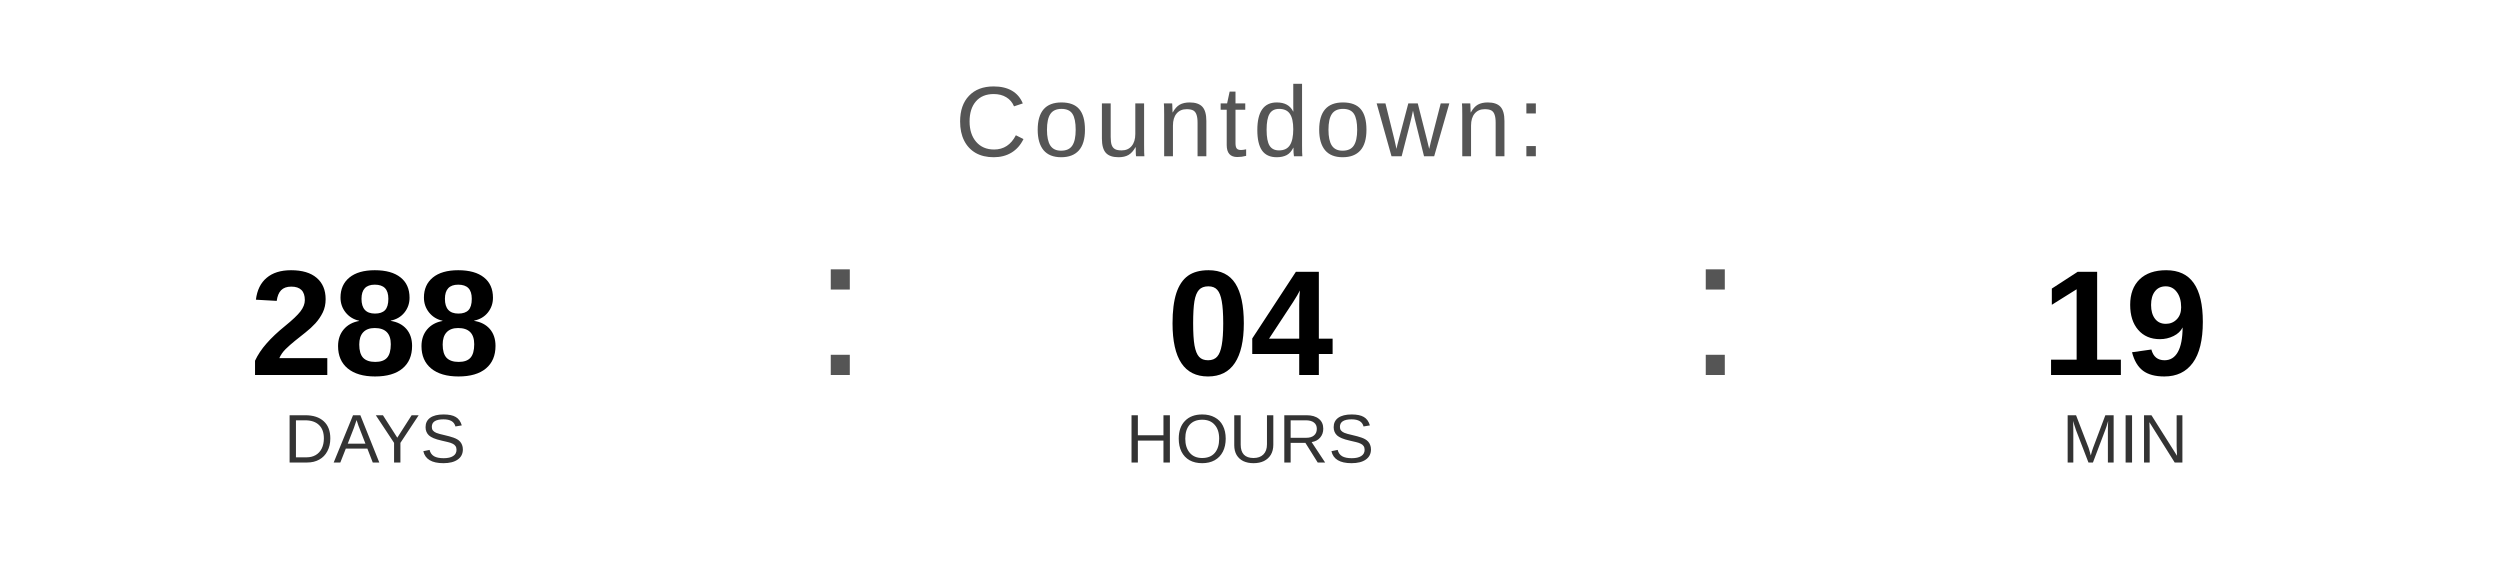
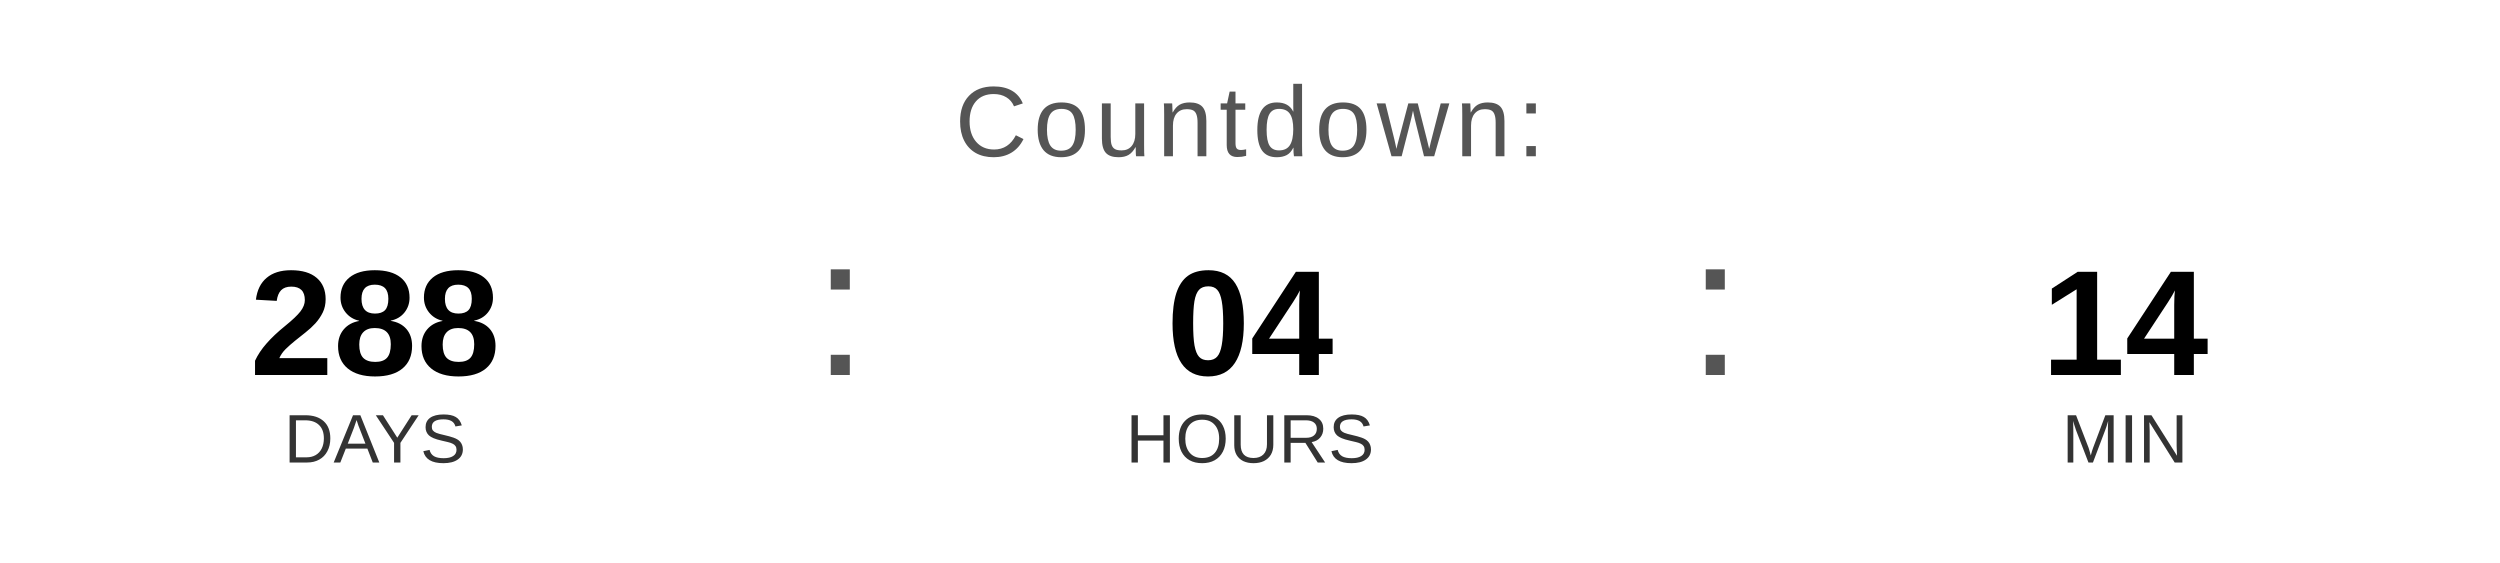
<svg xmlns="http://www.w3.org/2000/svg" width="400" height="90" viewBox="0 0 400 90">
  <text x="200" y="25" font-family="Arial, Helvetica, sans-serif" font-size="16" fill="#555555" text-anchor="middle" letter-spacing="1">
    Countdown:
  </text>
  <text x="60" y="60" font-family="Arial, Helvetica, sans-serif" font-size="24" font-weight="bold" fill="#000000" text-anchor="middle">288</text>
  <text x="60" y="74" font-family="Arial, Helvetica, sans-serif" font-size="11" fill="#333333" text-anchor="middle">DAYS</text>
  <text x="130" y="60" font-family="Arial, sans-serif" font-size="32" fill="#555555">:</text>
  <text x="200" y="60" font-family="Arial, Helvetica, sans-serif" font-size="24" font-weight="bold" fill="#000000" text-anchor="middle">04</text>
  <text x="200" y="74" font-family="Arial, Helvetica, sans-serif" font-size="11" fill="#333333" text-anchor="middle">HOURS</text>
  <text x="270" y="60" font-family="Arial, sans-serif" font-size="32" fill="#555555">:</text>
-   <text x="340" y="60" font-family="Arial, Helvetica, sans-serif" font-size="24" font-weight="bold" fill="#000000" text-anchor="middle">19</text>
+   <text x="340" y="60" font-family="Arial, Helvetica, sans-serif" font-size="24" font-weight="bold" fill="#000000" text-anchor="middle">14</text>
  <text x="340" y="74" font-family="Arial, Helvetica, sans-serif" font-size="11" fill="#333333" text-anchor="middle">MIN</text>
</svg>
